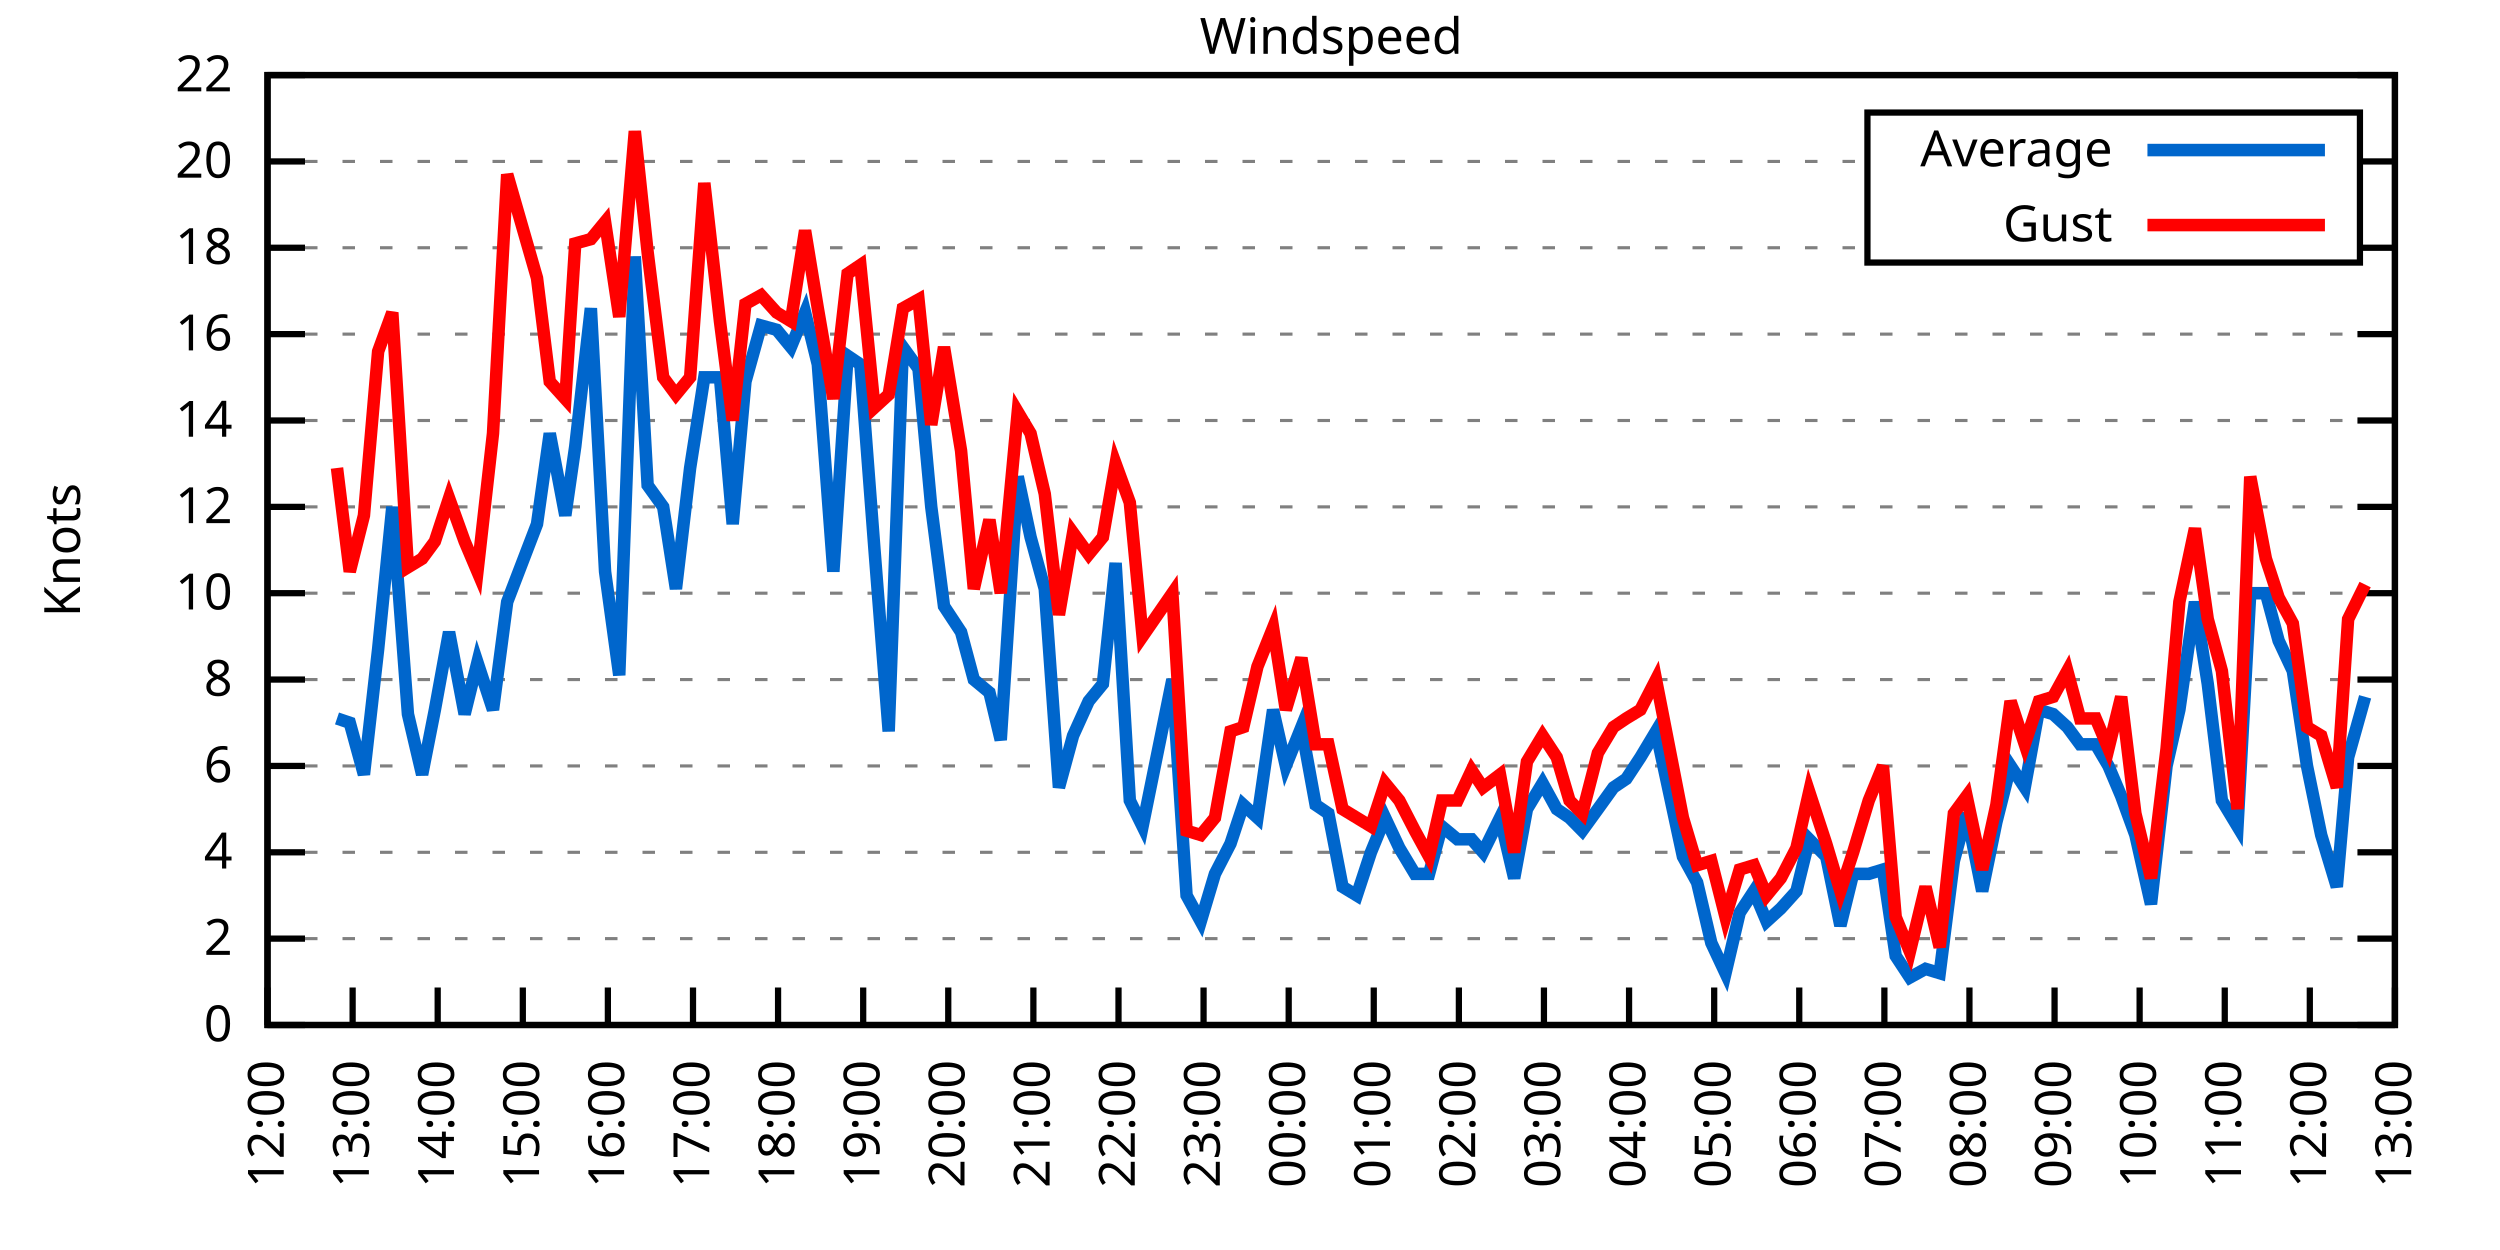
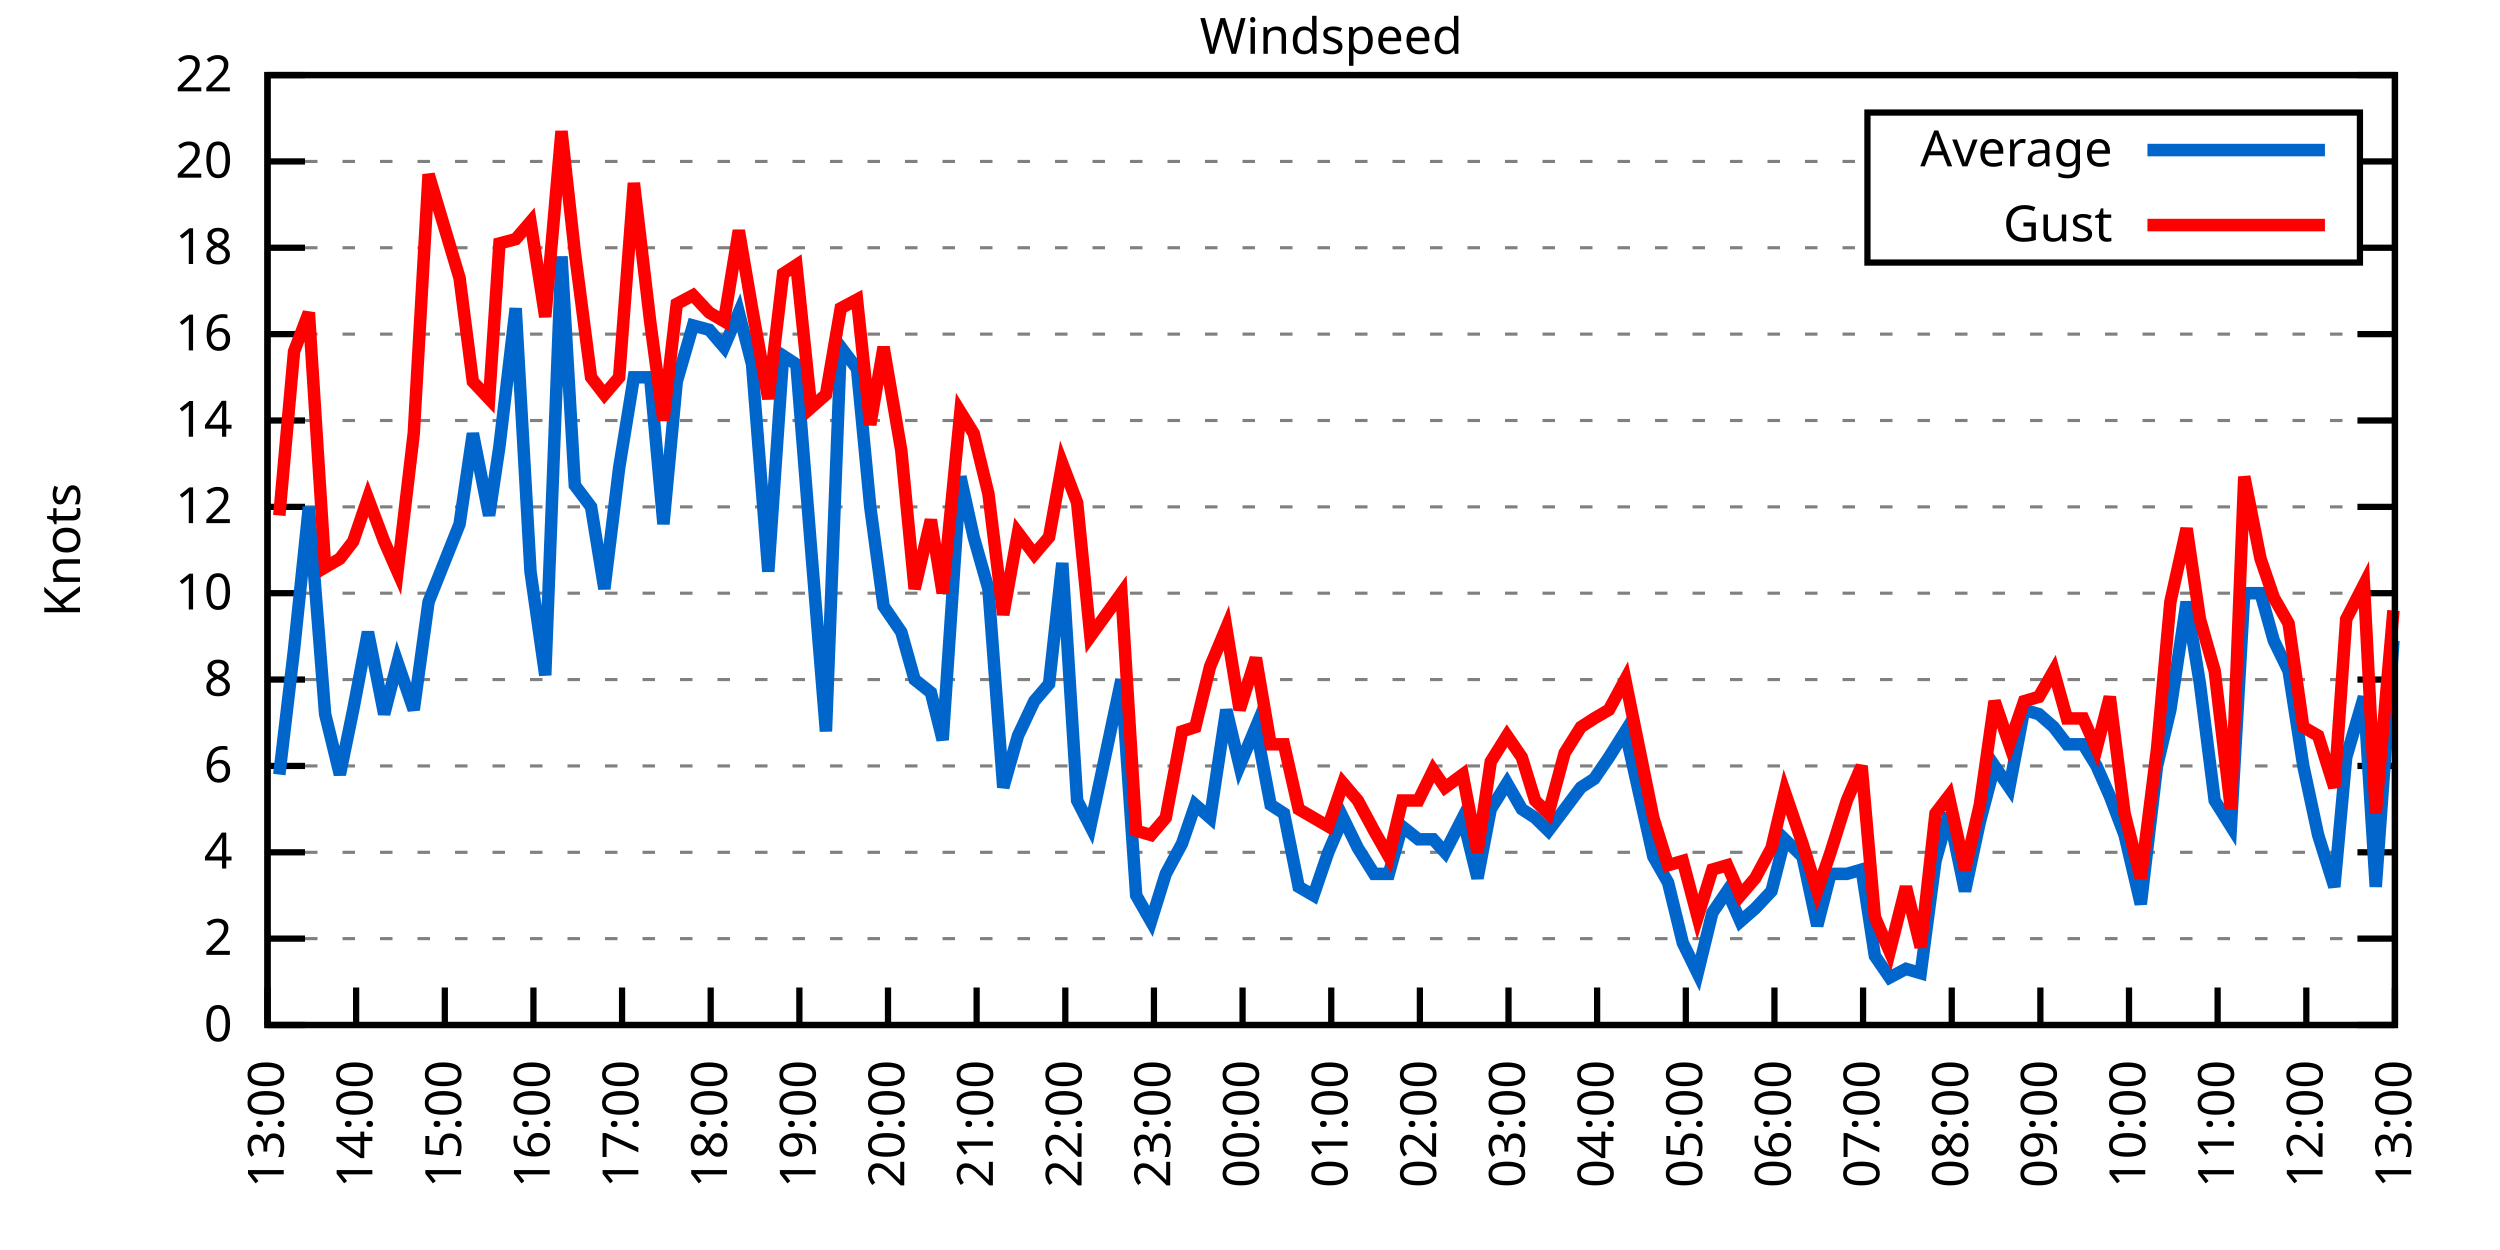
<svg xmlns="http://www.w3.org/2000/svg" xmlns:xlink="http://www.w3.org/1999/xlink" width="400" height="200" viewBox="0 0 400 200">
  <g id="gnuplot_canvas">
    <rect x="0" y="0" width="400" height="200" fill="none" />
    <defs>
      <circle id="gpDot" r="0.5" stroke-width="0.5" stroke="currentColor" />
      <path id="gpPt0" stroke-width="0.333" stroke="currentColor" d="M-1,0 h2 M0,-1 v2" />
      <path id="gpPt1" stroke-width="0.333" stroke="currentColor" d="M-1,-1 L1,1 M1,-1 L-1,1" />
      <path id="gpPt2" stroke-width="0.333" stroke="currentColor" d="M-1,0 L1,0 M0,-1 L0,1 M-1,-1 L1,1 M-1,1 L1,-1" />
      <rect id="gpPt3" stroke-width="0.333" stroke="currentColor" x="-1" y="-1" width="2" height="2" />
      <rect id="gpPt4" stroke-width="0.333" stroke="currentColor" fill="currentColor" x="-1" y="-1" width="2" height="2" />
      <circle id="gpPt5" stroke-width="0.333" stroke="currentColor" cx="0" cy="0" r="1" />
      <use xlink:href="#gpPt5" id="gpPt6" fill="currentColor" stroke="none" />
      <path id="gpPt7" stroke-width="0.333" stroke="currentColor" d="M0,-1.33 L-1.33,0.67 L1.33,0.67 z" />
      <use xlink:href="#gpPt7" id="gpPt8" fill="currentColor" stroke="none" />
      <use xlink:href="#gpPt7" id="gpPt9" stroke="currentColor" transform="rotate(180)" />
      <use xlink:href="#gpPt9" id="gpPt10" fill="currentColor" stroke="none" />
      <use xlink:href="#gpPt3" id="gpPt11" stroke="currentColor" transform="rotate(45)" />
      <use xlink:href="#gpPt11" id="gpPt12" fill="currentColor" stroke="none" />
      <path id="gpPt13" stroke-width="0.333" stroke="currentColor" d="M0,1.330 L1.265,0.411 L0.782,-1.067 L-0.782,-1.076 L-1.265,0.411 z" />
      <use xlink:href="#gpPt13" id="gpPt14" fill="currentColor" stroke="none" />
      <filter id="textbox" filterUnits="objectBoundingBox" x="0" y="0" height="1" width="1">
        <feFlood flood-color="white" flood-opacity="1" result="bgnd" />
        <feComposite in="SourceGraphic" in2="bgnd" operator="atop" />
      </filter>
      <filter id="greybox" filterUnits="objectBoundingBox" x="0" y="0" height="1" width="1">
        <feFlood flood-color="lightgrey" flood-opacity="1" result="grey" />
        <feComposite in="SourceGraphic" in2="grey" operator="atop" />
      </filter>
    </defs>
    <g fill="none" color="white" stroke="currentColor" stroke-width="1.00" stroke-linecap="butt" stroke-linejoin="miter">
</g>
    <g fill="none" color="black" stroke="currentColor" stroke-width="1.00" stroke-linecap="butt" stroke-linejoin="miter">
      <g stroke="none" shape-rendering="crispEdges">
        <polygon fill="rgb(255, 255, 255)" points="42.80,164.00 383.18,164.00 383.18,12.02 42.80,12.02 " />
      </g>
    </g>
    <g fill="none" color="black" stroke="currentColor" stroke-width="1.00" stroke-linecap="butt" stroke-linejoin="miter">
</g>
    <g fill="none" color="black" stroke="black" stroke-width="0.50" stroke-linecap="butt" stroke-linejoin="miter">
</g>
    <g fill="none" color="gray" stroke="currentColor" stroke-width="0.50" stroke-linecap="butt" stroke-linejoin="miter">
      <path stroke="gray" stroke-dasharray="2,4" class="gridline" d="M42.80,164.00 L383.19,164.00  " />
    </g>
    <g fill="none" color="gray" stroke="gray" stroke-width="1.00" stroke-linecap="butt" stroke-linejoin="miter">
</g>
    <g fill="none" color="black" stroke="currentColor" stroke-width="1.00" stroke-linecap="butt" stroke-linejoin="miter">
      <path stroke="black" d="M42.80,164.00 L48.80,164.00 M383.19,164.00 L377.19,164.00  " />
      <g transform="translate(37.20,166.60)" stroke="none" fill="black" font-family="Sans" font-size="8.00" text-anchor="end">
        <text>
          <tspan font-family="Sans"> 0</tspan>
        </text>
      </g>
    </g>
    <g fill="none" color="black" stroke="currentColor" stroke-width="1.00" stroke-linecap="butt" stroke-linejoin="miter">
</g>
    <g fill="none" color="black" stroke="black" stroke-width="0.50" stroke-linecap="butt" stroke-linejoin="miter">
</g>
    <g fill="none" color="gray" stroke="currentColor" stroke-width="0.50" stroke-linecap="butt" stroke-linejoin="miter">
      <path stroke="gray" stroke-dasharray="2,4" class="gridline" d="M42.80,150.18 L383.19,150.18  " />
    </g>
    <g fill="none" color="gray" stroke="gray" stroke-width="1.00" stroke-linecap="butt" stroke-linejoin="miter">
</g>
    <g fill="none" color="black" stroke="currentColor" stroke-width="1.00" stroke-linecap="butt" stroke-linejoin="miter">
      <path stroke="black" d="M42.80,150.18 L48.80,150.18 M383.19,150.18 L377.19,150.18  " />
      <g transform="translate(37.20,152.78)" stroke="none" fill="black" font-family="Sans" font-size="8.00" text-anchor="end">
        <text>
          <tspan font-family="Sans"> 2</tspan>
        </text>
      </g>
    </g>
    <g fill="none" color="black" stroke="currentColor" stroke-width="1.00" stroke-linecap="butt" stroke-linejoin="miter">
</g>
    <g fill="none" color="black" stroke="black" stroke-width="0.50" stroke-linecap="butt" stroke-linejoin="miter">
</g>
    <g fill="none" color="gray" stroke="currentColor" stroke-width="0.50" stroke-linecap="butt" stroke-linejoin="miter">
      <path stroke="gray" stroke-dasharray="2,4" class="gridline" d="M42.80,136.37 L383.19,136.37  " />
    </g>
    <g fill="none" color="gray" stroke="gray" stroke-width="1.00" stroke-linecap="butt" stroke-linejoin="miter">
</g>
    <g fill="none" color="black" stroke="currentColor" stroke-width="1.00" stroke-linecap="butt" stroke-linejoin="miter">
      <path stroke="black" d="M42.80,136.37 L48.80,136.37 M383.19,136.37 L377.19,136.37  " />
      <g transform="translate(37.20,138.97)" stroke="none" fill="black" font-family="Sans" font-size="8.00" text-anchor="end">
        <text>
          <tspan font-family="Sans"> 4</tspan>
        </text>
      </g>
    </g>
    <g fill="none" color="black" stroke="currentColor" stroke-width="1.00" stroke-linecap="butt" stroke-linejoin="miter">
</g>
    <g fill="none" color="black" stroke="black" stroke-width="0.50" stroke-linecap="butt" stroke-linejoin="miter">
</g>
    <g fill="none" color="gray" stroke="currentColor" stroke-width="0.50" stroke-linecap="butt" stroke-linejoin="miter">
      <path stroke="gray" stroke-dasharray="2,4" class="gridline" d="M42.80,122.55 L383.19,122.55  " />
    </g>
    <g fill="none" color="gray" stroke="gray" stroke-width="1.00" stroke-linecap="butt" stroke-linejoin="miter">
</g>
    <g fill="none" color="black" stroke="currentColor" stroke-width="1.00" stroke-linecap="butt" stroke-linejoin="miter">
      <path stroke="black" d="M42.80,122.55 L48.80,122.55 M383.19,122.55 L377.19,122.55  " />
      <g transform="translate(37.20,125.15)" stroke="none" fill="black" font-family="Sans" font-size="8.00" text-anchor="end">
        <text>
          <tspan font-family="Sans"> 6</tspan>
        </text>
      </g>
    </g>
    <g fill="none" color="black" stroke="currentColor" stroke-width="1.00" stroke-linecap="butt" stroke-linejoin="miter">
</g>
    <g fill="none" color="black" stroke="black" stroke-width="0.50" stroke-linecap="butt" stroke-linejoin="miter">
</g>
    <g fill="none" color="gray" stroke="currentColor" stroke-width="0.50" stroke-linecap="butt" stroke-linejoin="miter">
      <path stroke="gray" stroke-dasharray="2,4" class="gridline" d="M42.80,108.73 L383.19,108.73  " />
    </g>
    <g fill="none" color="gray" stroke="gray" stroke-width="1.00" stroke-linecap="butt" stroke-linejoin="miter">
</g>
    <g fill="none" color="black" stroke="currentColor" stroke-width="1.00" stroke-linecap="butt" stroke-linejoin="miter">
      <path stroke="black" d="M42.80,108.73 L48.80,108.73 M383.19,108.73 L377.19,108.73  " />
      <g transform="translate(37.20,111.33)" stroke="none" fill="black" font-family="Sans" font-size="8.00" text-anchor="end">
        <text>
          <tspan font-family="Sans"> 8</tspan>
        </text>
      </g>
    </g>
    <g fill="none" color="black" stroke="currentColor" stroke-width="1.00" stroke-linecap="butt" stroke-linejoin="miter">
</g>
    <g fill="none" color="black" stroke="black" stroke-width="0.50" stroke-linecap="butt" stroke-linejoin="miter">
</g>
    <g fill="none" color="gray" stroke="currentColor" stroke-width="0.50" stroke-linecap="butt" stroke-linejoin="miter">
      <path stroke="gray" stroke-dasharray="2,4" class="gridline" d="M42.80,94.91 L383.19,94.91  " />
    </g>
    <g fill="none" color="gray" stroke="gray" stroke-width="1.00" stroke-linecap="butt" stroke-linejoin="miter">
</g>
    <g fill="none" color="black" stroke="currentColor" stroke-width="1.00" stroke-linecap="butt" stroke-linejoin="miter">
      <path stroke="black" d="M42.80,94.91 L48.80,94.91 M383.19,94.91 L377.19,94.91  " />
      <g transform="translate(37.20,97.51)" stroke="none" fill="black" font-family="Sans" font-size="8.00" text-anchor="end">
        <text>
          <tspan font-family="Sans"> 10</tspan>
        </text>
      </g>
    </g>
    <g fill="none" color="black" stroke="currentColor" stroke-width="1.00" stroke-linecap="butt" stroke-linejoin="miter">
</g>
    <g fill="none" color="black" stroke="black" stroke-width="0.50" stroke-linecap="butt" stroke-linejoin="miter">
</g>
    <g fill="none" color="gray" stroke="currentColor" stroke-width="0.50" stroke-linecap="butt" stroke-linejoin="miter">
      <path stroke="gray" stroke-dasharray="2,4" class="gridline" d="M42.80,81.10 L383.19,81.10  " />
    </g>
    <g fill="none" color="gray" stroke="gray" stroke-width="1.00" stroke-linecap="butt" stroke-linejoin="miter">
</g>
    <g fill="none" color="black" stroke="currentColor" stroke-width="1.00" stroke-linecap="butt" stroke-linejoin="miter">
      <path stroke="black" d="M42.80,81.10 L48.80,81.10 M383.19,81.10 L377.19,81.10  " />
      <g transform="translate(37.20,83.70)" stroke="none" fill="black" font-family="Sans" font-size="8.00" text-anchor="end">
        <text>
          <tspan font-family="Sans"> 12</tspan>
        </text>
      </g>
    </g>
    <g fill="none" color="black" stroke="currentColor" stroke-width="1.00" stroke-linecap="butt" stroke-linejoin="miter">
</g>
    <g fill="none" color="black" stroke="black" stroke-width="0.50" stroke-linecap="butt" stroke-linejoin="miter">
</g>
    <g fill="none" color="gray" stroke="currentColor" stroke-width="0.50" stroke-linecap="butt" stroke-linejoin="miter">
      <path stroke="gray" stroke-dasharray="2,4" class="gridline" d="M42.80,67.28 L383.19,67.28  " />
    </g>
    <g fill="none" color="gray" stroke="gray" stroke-width="1.00" stroke-linecap="butt" stroke-linejoin="miter">
</g>
    <g fill="none" color="black" stroke="currentColor" stroke-width="1.00" stroke-linecap="butt" stroke-linejoin="miter">
      <path stroke="black" d="M42.80,67.28 L48.80,67.28 M383.19,67.28 L377.19,67.28  " />
      <g transform="translate(37.20,69.88)" stroke="none" fill="black" font-family="Sans" font-size="8.00" text-anchor="end">
        <text>
          <tspan font-family="Sans"> 14</tspan>
        </text>
      </g>
    </g>
    <g fill="none" color="black" stroke="currentColor" stroke-width="1.00" stroke-linecap="butt" stroke-linejoin="miter">
</g>
    <g fill="none" color="black" stroke="black" stroke-width="0.50" stroke-linecap="butt" stroke-linejoin="miter">
</g>
    <g fill="none" color="gray" stroke="currentColor" stroke-width="0.50" stroke-linecap="butt" stroke-linejoin="miter">
      <path stroke="gray" stroke-dasharray="2,4" class="gridline" d="M42.80,53.46 L383.19,53.46  " />
    </g>
    <g fill="none" color="gray" stroke="gray" stroke-width="1.00" stroke-linecap="butt" stroke-linejoin="miter">
</g>
    <g fill="none" color="black" stroke="currentColor" stroke-width="1.00" stroke-linecap="butt" stroke-linejoin="miter">
      <path stroke="black" d="M42.80,53.46 L48.80,53.46 M383.19,53.46 L377.19,53.46  " />
      <g transform="translate(37.20,56.06)" stroke="none" fill="black" font-family="Sans" font-size="8.00" text-anchor="end">
        <text>
          <tspan font-family="Sans"> 16</tspan>
        </text>
      </g>
    </g>
    <g fill="none" color="black" stroke="currentColor" stroke-width="1.00" stroke-linecap="butt" stroke-linejoin="miter">
</g>
    <g fill="none" color="black" stroke="black" stroke-width="0.50" stroke-linecap="butt" stroke-linejoin="miter">
</g>
    <g fill="none" color="gray" stroke="currentColor" stroke-width="0.50" stroke-linecap="butt" stroke-linejoin="miter">
      <path stroke="gray" stroke-dasharray="2,4" class="gridline" d="M42.80,39.64 L298.79,39.64 M377.59,39.64 L383.19,39.64  " />
    </g>
    <g fill="none" color="gray" stroke="gray" stroke-width="1.00" stroke-linecap="butt" stroke-linejoin="miter">
</g>
    <g fill="none" color="black" stroke="currentColor" stroke-width="1.00" stroke-linecap="butt" stroke-linejoin="miter">
      <path stroke="black" d="M42.80,39.64 L48.80,39.64 M383.19,39.64 L377.19,39.64  " />
      <g transform="translate(37.20,42.24)" stroke="none" fill="black" font-family="Sans" font-size="8.00" text-anchor="end">
        <text>
          <tspan font-family="Sans"> 18</tspan>
        </text>
      </g>
    </g>
    <g fill="none" color="black" stroke="currentColor" stroke-width="1.00" stroke-linecap="butt" stroke-linejoin="miter">
</g>
    <g fill="none" color="black" stroke="black" stroke-width="0.50" stroke-linecap="butt" stroke-linejoin="miter">
</g>
    <g fill="none" color="gray" stroke="currentColor" stroke-width="0.50" stroke-linecap="butt" stroke-linejoin="miter">
      <path stroke="gray" stroke-dasharray="2,4" class="gridline" d="M42.80,25.83 L298.79,25.83 M377.59,25.83 L383.19,25.83  " />
    </g>
    <g fill="none" color="gray" stroke="gray" stroke-width="1.00" stroke-linecap="butt" stroke-linejoin="miter">
</g>
    <g fill="none" color="black" stroke="currentColor" stroke-width="1.00" stroke-linecap="butt" stroke-linejoin="miter">
      <path stroke="black" d="M42.80,25.83 L48.80,25.83 M383.19,25.83 L377.19,25.83  " />
      <g transform="translate(37.20,28.43)" stroke="none" fill="black" font-family="Sans" font-size="8.00" text-anchor="end">
        <text>
          <tspan font-family="Sans"> 20</tspan>
        </text>
      </g>
    </g>
    <g fill="none" color="black" stroke="currentColor" stroke-width="1.00" stroke-linecap="butt" stroke-linejoin="miter">
</g>
    <g fill="none" color="black" stroke="black" stroke-width="0.50" stroke-linecap="butt" stroke-linejoin="miter">
</g>
    <g fill="none" color="gray" stroke="currentColor" stroke-width="0.50" stroke-linecap="butt" stroke-linejoin="miter">
      <path stroke="gray" stroke-dasharray="2,4" class="gridline" d="M42.80,12.01 L383.19,12.01  " />
    </g>
    <g fill="none" color="gray" stroke="gray" stroke-width="1.00" stroke-linecap="butt" stroke-linejoin="miter">
</g>
    <g fill="none" color="black" stroke="currentColor" stroke-width="1.00" stroke-linecap="butt" stroke-linejoin="miter">
      <path stroke="black" d="M42.80,12.01 L48.80,12.01 M383.19,12.01 L377.19,12.01  " />
      <g transform="translate(37.20,14.61)" stroke="none" fill="black" font-family="Sans" font-size="8.00" text-anchor="end">
        <text>
          <tspan font-family="Sans"> 22</tspan>
        </text>
      </g>
    </g>
    <g fill="none" color="black" stroke="currentColor" stroke-width="1.00" stroke-linecap="butt" stroke-linejoin="miter">
      <path stroke="black" d="M42.80,164.00 L42.80,158.00  " />
      <g transform="translate(45.40,169.60) rotate(270.00)" stroke="none" fill="black" font-family="Sans" font-size="8.00" text-anchor="end">
        <text>
-           <tspan font-family="Sans">12:00</tspan>
-         </text>
-       </g>
-     </g>
-     <g fill="none" color="black" stroke="currentColor" stroke-width="1.00" stroke-linecap="butt" stroke-linejoin="miter">
-       <path stroke="black" d="M56.42,164.00 L56.42,158.00  " />
-       <g transform="translate(59.02,169.60) rotate(270.00)" stroke="none" fill="black" font-family="Sans" font-size="8.00" text-anchor="end">
-         <text>
          <tspan font-family="Sans">13:00</tspan>
        </text>
      </g>
    </g>
    <g fill="none" color="black" stroke="currentColor" stroke-width="1.00" stroke-linecap="butt" stroke-linejoin="miter">
-       <path stroke="black" d="M70.03,164.00 L70.03,158.00  " />
-       <g transform="translate(72.63,169.60) rotate(270.00)" stroke="none" fill="black" font-family="Sans" font-size="8.00" text-anchor="end">
+       <path stroke="black" d="M56.98,164.00 L56.98,158.00  " />
+       <g transform="translate(59.58,169.60) rotate(270.00)" stroke="none" fill="black" font-family="Sans" font-size="8.00" text-anchor="end">
        <text>
          <tspan font-family="Sans">14:00</tspan>
        </text>
      </g>
    </g>
    <g fill="none" color="black" stroke="currentColor" stroke-width="1.00" stroke-linecap="butt" stroke-linejoin="miter">
-       <path stroke="black" d="M83.65,164.00 L83.65,158.00  " />
-       <g transform="translate(86.25,169.60) rotate(270.00)" stroke="none" fill="black" font-family="Sans" font-size="8.00" text-anchor="end">
+       <path stroke="black" d="M71.17,164.00 L71.17,158.00  " />
+       <g transform="translate(73.77,169.60) rotate(270.00)" stroke="none" fill="black" font-family="Sans" font-size="8.00" text-anchor="end">
        <text>
          <tspan font-family="Sans">15:00</tspan>
        </text>
      </g>
    </g>
    <g fill="none" color="black" stroke="currentColor" stroke-width="1.00" stroke-linecap="butt" stroke-linejoin="miter">
-       <path stroke="black" d="M97.26,164.00 L97.26,158.00  " />
-       <g transform="translate(99.86,169.60) rotate(270.00)" stroke="none" fill="black" font-family="Sans" font-size="8.00" text-anchor="end">
+       <path stroke="black" d="M85.35,164.00 L85.35,158.00  " />
+       <g transform="translate(87.95,169.60) rotate(270.00)" stroke="none" fill="black" font-family="Sans" font-size="8.00" text-anchor="end">
        <text>
          <tspan font-family="Sans">16:00</tspan>
        </text>
      </g>
    </g>
    <g fill="none" color="black" stroke="currentColor" stroke-width="1.00" stroke-linecap="butt" stroke-linejoin="miter">
-       <path stroke="black" d="M110.88,164.00 L110.88,158.00  " />
-       <g transform="translate(113.48,169.60) rotate(270.00)" stroke="none" fill="black" font-family="Sans" font-size="8.00" text-anchor="end">
+       <path stroke="black" d="M99.53,164.00 L99.53,158.00  " />
+       <g transform="translate(102.13,169.60) rotate(270.00)" stroke="none" fill="black" font-family="Sans" font-size="8.00" text-anchor="end">
        <text>
          <tspan font-family="Sans">17:00</tspan>
        </text>
      </g>
    </g>
    <g fill="none" color="black" stroke="currentColor" stroke-width="1.00" stroke-linecap="butt" stroke-linejoin="miter">
-       <path stroke="black" d="M124.49,164.00 L124.49,158.00  " />
-       <g transform="translate(127.09,169.60) rotate(270.00)" stroke="none" fill="black" font-family="Sans" font-size="8.00" text-anchor="end">
+       <path stroke="black" d="M113.71,164.00 L113.71,158.00  " />
+       <g transform="translate(116.31,169.60) rotate(270.00)" stroke="none" fill="black" font-family="Sans" font-size="8.00" text-anchor="end">
        <text>
          <tspan font-family="Sans">18:00</tspan>
        </text>
      </g>
    </g>
    <g fill="none" color="black" stroke="currentColor" stroke-width="1.00" stroke-linecap="butt" stroke-linejoin="miter">
-       <path stroke="black" d="M138.11,164.00 L138.11,158.00  " />
-       <g transform="translate(140.71,169.60) rotate(270.00)" stroke="none" fill="black" font-family="Sans" font-size="8.00" text-anchor="end">
+       <path stroke="black" d="M127.90,164.00 L127.90,158.00  " />
+       <g transform="translate(130.50,169.60) rotate(270.00)" stroke="none" fill="black" font-family="Sans" font-size="8.00" text-anchor="end">
        <text>
          <tspan font-family="Sans">19:00</tspan>
        </text>
      </g>
    </g>
    <g fill="none" color="black" stroke="currentColor" stroke-width="1.00" stroke-linecap="butt" stroke-linejoin="miter">
-       <path stroke="black" d="M151.72,164.00 L151.72,158.00  " />
-       <g transform="translate(154.32,169.60) rotate(270.00)" stroke="none" fill="black" font-family="Sans" font-size="8.00" text-anchor="end">
+       <path stroke="black" d="M142.08,164.00 L142.08,158.00  " />
+       <g transform="translate(144.68,169.60) rotate(270.00)" stroke="none" fill="black" font-family="Sans" font-size="8.00" text-anchor="end">
        <text>
          <tspan font-family="Sans">20:00</tspan>
        </text>
      </g>
    </g>
    <g fill="none" color="black" stroke="currentColor" stroke-width="1.00" stroke-linecap="butt" stroke-linejoin="miter">
-       <path stroke="black" d="M165.34,164.00 L165.34,158.00  " />
-       <g transform="translate(167.94,169.60) rotate(270.00)" stroke="none" fill="black" font-family="Sans" font-size="8.00" text-anchor="end">
+       <path stroke="black" d="M156.26,164.00 L156.26,158.00  " />
+       <g transform="translate(158.86,169.60) rotate(270.00)" stroke="none" fill="black" font-family="Sans" font-size="8.00" text-anchor="end">
        <text>
          <tspan font-family="Sans">21:00</tspan>
        </text>
      </g>
    </g>
    <g fill="none" color="black" stroke="currentColor" stroke-width="1.00" stroke-linecap="butt" stroke-linejoin="miter">
-       <path stroke="black" d="M178.96,164.00 L178.96,158.00  " />
-       <g transform="translate(181.56,169.60) rotate(270.00)" stroke="none" fill="black" font-family="Sans" font-size="8.00" text-anchor="end">
+       <path stroke="black" d="M170.45,164.00 L170.45,158.00  " />
+       <g transform="translate(173.05,169.60) rotate(270.00)" stroke="none" fill="black" font-family="Sans" font-size="8.00" text-anchor="end">
        <text>
          <tspan font-family="Sans">22:00</tspan>
        </text>
      </g>
    </g>
    <g fill="none" color="black" stroke="currentColor" stroke-width="1.00" stroke-linecap="butt" stroke-linejoin="miter">
-       <path stroke="black" d="M192.57,164.00 L192.57,158.00  " />
-       <g transform="translate(195.17,169.60) rotate(270.00)" stroke="none" fill="black" font-family="Sans" font-size="8.00" text-anchor="end">
+       <path stroke="black" d="M184.63,164.00 L184.63,158.00  " />
+       <g transform="translate(187.23,169.60) rotate(270.00)" stroke="none" fill="black" font-family="Sans" font-size="8.00" text-anchor="end">
        <text>
          <tspan font-family="Sans">23:00</tspan>
        </text>
      </g>
    </g>
    <g fill="none" color="black" stroke="currentColor" stroke-width="1.00" stroke-linecap="butt" stroke-linejoin="miter">
-       <path stroke="black" d="M206.19,164.00 L206.19,158.00  " />
-       <g transform="translate(208.79,169.60) rotate(270.00)" stroke="none" fill="black" font-family="Sans" font-size="8.00" text-anchor="end">
+       <path stroke="black" d="M198.81,164.00 L198.81,158.00  " />
+       <g transform="translate(201.41,169.60) rotate(270.00)" stroke="none" fill="black" font-family="Sans" font-size="8.00" text-anchor="end">
        <text>
          <tspan font-family="Sans">00:00</tspan>
        </text>
      </g>
    </g>
    <g fill="none" color="black" stroke="currentColor" stroke-width="1.00" stroke-linecap="butt" stroke-linejoin="miter">
-       <path stroke="black" d="M219.80,164.00 L219.80,158.00  " />
-       <g transform="translate(222.40,169.60) rotate(270.00)" stroke="none" fill="black" font-family="Sans" font-size="8.00" text-anchor="end">
+       <path stroke="black" d="M213.00,164.00 L213.00,158.00  " />
+       <g transform="translate(215.60,169.60) rotate(270.00)" stroke="none" fill="black" font-family="Sans" font-size="8.00" text-anchor="end">
        <text>
          <tspan font-family="Sans">01:00</tspan>
        </text>
      </g>
    </g>
    <g fill="none" color="black" stroke="currentColor" stroke-width="1.00" stroke-linecap="butt" stroke-linejoin="miter">
-       <path stroke="black" d="M233.42,164.00 L233.42,158.00  " />
-       <g transform="translate(236.02,169.60) rotate(270.00)" stroke="none" fill="black" font-family="Sans" font-size="8.00" text-anchor="end">
+       <path stroke="black" d="M227.18,164.00 L227.18,158.00  " />
+       <g transform="translate(229.78,169.60) rotate(270.00)" stroke="none" fill="black" font-family="Sans" font-size="8.00" text-anchor="end">
        <text>
          <tspan font-family="Sans">02:00</tspan>
        </text>
      </g>
    </g>
    <g fill="none" color="black" stroke="currentColor" stroke-width="1.00" stroke-linecap="butt" stroke-linejoin="miter">
-       <path stroke="black" d="M247.03,164.00 L247.03,158.00  " />
-       <g transform="translate(249.63,169.60) rotate(270.00)" stroke="none" fill="black" font-family="Sans" font-size="8.00" text-anchor="end">
+       <path stroke="black" d="M241.36,164.00 L241.36,158.00  " />
+       <g transform="translate(243.96,169.60) rotate(270.00)" stroke="none" fill="black" font-family="Sans" font-size="8.00" text-anchor="end">
        <text>
          <tspan font-family="Sans">03:00</tspan>
        </text>
      </g>
    </g>
    <g fill="none" color="black" stroke="currentColor" stroke-width="1.00" stroke-linecap="butt" stroke-linejoin="miter">
-       <path stroke="black" d="M260.65,164.00 L260.65,158.00  " />
-       <g transform="translate(263.25,169.60) rotate(270.00)" stroke="none" fill="black" font-family="Sans" font-size="8.00" text-anchor="end">
+       <path stroke="black" d="M255.54,164.00 L255.54,158.00  " />
+       <g transform="translate(258.14,169.60) rotate(270.00)" stroke="none" fill="black" font-family="Sans" font-size="8.00" text-anchor="end">
        <text>
          <tspan font-family="Sans">04:00</tspan>
        </text>
      </g>
    </g>
    <g fill="none" color="black" stroke="currentColor" stroke-width="1.00" stroke-linecap="butt" stroke-linejoin="miter">
-       <path stroke="black" d="M274.27,164.00 L274.27,158.00  " />
-       <g transform="translate(276.87,169.60) rotate(270.00)" stroke="none" fill="black" font-family="Sans" font-size="8.00" text-anchor="end">
+       <path stroke="black" d="M269.73,164.00 L269.73,158.00  " />
+       <g transform="translate(272.33,169.60) rotate(270.00)" stroke="none" fill="black" font-family="Sans" font-size="8.00" text-anchor="end">
        <text>
          <tspan font-family="Sans">05:00</tspan>
        </text>
      </g>
    </g>
    <g fill="none" color="black" stroke="currentColor" stroke-width="1.00" stroke-linecap="butt" stroke-linejoin="miter">
-       <path stroke="black" d="M287.88,164.00 L287.88,158.00  " />
-       <g transform="translate(290.48,169.60) rotate(270.00)" stroke="none" fill="black" font-family="Sans" font-size="8.00" text-anchor="end">
+       <path stroke="black" d="M283.91,164.00 L283.91,158.00  " />
+       <g transform="translate(286.51,169.60) rotate(270.00)" stroke="none" fill="black" font-family="Sans" font-size="8.00" text-anchor="end">
        <text>
          <tspan font-family="Sans">06:00</tspan>
        </text>
      </g>
    </g>
    <g fill="none" color="black" stroke="currentColor" stroke-width="1.00" stroke-linecap="butt" stroke-linejoin="miter">
-       <path stroke="black" d="M301.50,164.00 L301.50,158.00  " />
-       <g transform="translate(304.10,169.60) rotate(270.00)" stroke="none" fill="black" font-family="Sans" font-size="8.00" text-anchor="end">
+       <path stroke="black" d="M298.09,164.00 L298.09,158.00  " />
+       <g transform="translate(300.69,169.60) rotate(270.00)" stroke="none" fill="black" font-family="Sans" font-size="8.00" text-anchor="end">
        <text>
          <tspan font-family="Sans">07:00</tspan>
        </text>
      </g>
    </g>
    <g fill="none" color="black" stroke="currentColor" stroke-width="1.00" stroke-linecap="butt" stroke-linejoin="miter">
-       <path stroke="black" d="M315.11,164.00 L315.11,158.00  " />
-       <g transform="translate(317.71,169.60) rotate(270.00)" stroke="none" fill="black" font-family="Sans" font-size="8.00" text-anchor="end">
+       <path stroke="black" d="M312.28,164.00 L312.28,158.00  " />
+       <g transform="translate(314.88,169.60) rotate(270.00)" stroke="none" fill="black" font-family="Sans" font-size="8.00" text-anchor="end">
        <text>
          <tspan font-family="Sans">08:00</tspan>
        </text>
      </g>
    </g>
    <g fill="none" color="black" stroke="currentColor" stroke-width="1.00" stroke-linecap="butt" stroke-linejoin="miter">
-       <path stroke="black" d="M328.73,164.00 L328.73,158.00  " />
-       <g transform="translate(331.33,169.60) rotate(270.00)" stroke="none" fill="black" font-family="Sans" font-size="8.00" text-anchor="end">
+       <path stroke="black" d="M326.46,164.00 L326.46,158.00  " />
+       <g transform="translate(329.06,169.60) rotate(270.00)" stroke="none" fill="black" font-family="Sans" font-size="8.00" text-anchor="end">
        <text>
          <tspan font-family="Sans">09:00</tspan>
        </text>
      </g>
    </g>
    <g fill="none" color="black" stroke="currentColor" stroke-width="1.00" stroke-linecap="butt" stroke-linejoin="miter">
-       <path stroke="black" d="M342.34,164.00 L342.34,158.00  " />
-       <g transform="translate(344.94,169.60) rotate(270.00)" stroke="none" fill="black" font-family="Sans" font-size="8.00" text-anchor="end">
+       <path stroke="black" d="M340.64,164.00 L340.64,158.00  " />
+       <g transform="translate(343.24,169.60) rotate(270.00)" stroke="none" fill="black" font-family="Sans" font-size="8.00" text-anchor="end">
        <text>
          <tspan font-family="Sans">10:00</tspan>
        </text>
      </g>
    </g>
    <g fill="none" color="black" stroke="currentColor" stroke-width="1.00" stroke-linecap="butt" stroke-linejoin="miter">
-       <path stroke="black" d="M355.96,164.00 L355.96,158.00  " />
-       <g transform="translate(358.56,169.60) rotate(270.00)" stroke="none" fill="black" font-family="Sans" font-size="8.00" text-anchor="end">
+       <path stroke="black" d="M354.82,164.00 L354.82,158.00  " />
+       <g transform="translate(357.42,169.60) rotate(270.00)" stroke="none" fill="black" font-family="Sans" font-size="8.00" text-anchor="end">
        <text>
          <tspan font-family="Sans">11:00</tspan>
        </text>
      </g>
    </g>
    <g fill="none" color="black" stroke="currentColor" stroke-width="1.00" stroke-linecap="butt" stroke-linejoin="miter">
-       <path stroke="black" d="M369.57,164.00 L369.57,158.00  " />
-       <g transform="translate(372.17,169.60) rotate(270.00)" stroke="none" fill="black" font-family="Sans" font-size="8.00" text-anchor="end">
+       <path stroke="black" d="M369.01,164.00 L369.01,158.00  " />
+       <g transform="translate(371.61,169.60) rotate(270.00)" stroke="none" fill="black" font-family="Sans" font-size="8.00" text-anchor="end">
        <text>
          <tspan font-family="Sans">12:00</tspan>
        </text>
      </g>
    </g>
    <g fill="none" color="black" stroke="currentColor" stroke-width="1.00" stroke-linecap="butt" stroke-linejoin="miter">
      <path stroke="black" d="M383.19,164.00 L383.19,158.00  " />
      <g transform="translate(385.79,169.60) rotate(270.00)" stroke="none" fill="black" font-family="Sans" font-size="8.00" text-anchor="end">
        <text>
          <tspan font-family="Sans">13:00</tspan>
        </text>
      </g>
    </g>
    <g fill="none" color="black" stroke="currentColor" stroke-width="1.00" stroke-linecap="butt" stroke-linejoin="miter">
</g>
    <g fill="none" color="black" stroke="currentColor" stroke-width="1.00" stroke-linecap="butt" stroke-linejoin="miter">
      <path stroke="black" d="M42.80,12.01 L42.80,164.00 L383.19,164.00 L383.19,12.01 L42.80,12.01 Z  " />
    </g>
    <g fill="none" color="black" stroke="currentColor" stroke-width="1.00" stroke-linecap="butt" stroke-linejoin="miter">
</g>
    <g fill="none" color="black" stroke="currentColor" stroke-width="1.00" stroke-linecap="butt" stroke-linejoin="miter">
      <path stroke="black" d="M298.79,42.01 L298.79,18.01 L377.59,18.01 L377.59,42.01 L298.79,42.01 Z  " />
    </g>
    <g id="Windspeed_plot_1">
      <g fill="none" color="white" stroke="black" stroke-width="2.00" stroke-linecap="butt" stroke-linejoin="miter">
</g>
      <g fill="none" color="black" stroke="currentColor" stroke-width="2.00" stroke-linecap="butt" stroke-linejoin="miter">
        <g transform="translate(337.99,26.61)" stroke="none" fill="black" font-family="Sans" font-size="8.00" text-anchor="end">
          <text>
            <tspan font-family="Sans">Average</tspan>
          </text>
        </g>
      </g>
      <g fill="none" color="black" stroke="currentColor" stroke-width="2.00" stroke-linecap="butt" stroke-linejoin="miter">
-         <path stroke="rgb(  0, 102, 204)" d="M343.59,24.01 L371.99,24.01 M53.92,114.95 L55.96,115.64 L58.23,123.93 L60.50,103.89 L62.77,81.10 L65.27,114.26   L67.54,123.93 L69.58,113.57 L71.85,101.13 L74.34,114.26 L76.39,105.97 L78.88,113.57 L81.15,96.30 L85.92,83.86   L87.96,69.35 L90.45,82.48 L92.04,71.42 L94.54,49.32 L96.81,91.46 L99.08,108.04 L101.57,41.03 L103.62,77.64   L106.11,81.10 L108.15,94.22 L110.42,74.88 L112.69,60.37 L115.19,60.37 L117.23,83.86 L119.27,61.06 L121.77,52.08   L124.27,52.77 L126.54,55.53 L128.81,50.01 L130.85,58.30 L133.34,91.46 L135.61,56.92 L137.66,58.30 L139.92,88.00   L142.19,117.02 L144.46,55.53 L146.96,58.99 L149.00,81.10 L151.04,96.99 L153.77,101.13 L155.81,108.73 L158.31,110.80   L160.12,118.40 L162.84,76.26 L164.89,85.93 L167.16,94.22 L169.43,126.00 L171.69,117.71 L174.19,112.19 L176.46,109.42   L178.50,90.08 L180.77,128.08 L182.81,132.22 L187.58,108.73 L189.85,143.27 L192.12,147.42 L194.39,139.82 L196.88,134.98   L198.93,128.77 L201.19,130.84 L203.69,113.57 L205.73,122.55 L208.23,116.33 L210.50,128.77 L212.54,130.15 L214.81,141.89   L217.08,143.27 L219.35,136.37 L221.62,130.84 L223.89,135.67 L226.38,139.82 L228.65,139.82 L230.70,132.22 L233.19,134.29   L235.46,134.29 L237.28,136.37 L240.00,130.84 L242.27,140.51 L244.31,129.46 L246.81,125.31 L249.08,129.46 L251.12,130.84   L253.16,132.91 L255.66,129.46 L258.15,126.00 L260.20,124.62 L262.47,121.17 L264.96,117.02 L269.27,137.06 L271.54,141.20   L273.81,150.87 L276.08,155.71 L278.35,146.04 L280.62,142.58 L282.66,147.42 L284.93,145.35 L287.43,142.58 L289.47,134.29   L292.19,137.06 L294.46,148.11 L296.50,139.82 L299.00,139.82 L301.27,139.13 L303.31,152.95 L305.58,156.40 L308.08,155.02   L310.35,155.71 L312.62,137.75 L314.66,130.15 L317.15,142.58 L319.42,131.53 L321.69,122.55 L323.96,126.00 L326.23,113.57   L328.50,114.26 L330.77,116.33 L332.81,119.09 L335.31,119.09 L337.35,122.55 L339.39,127.38 L341.66,133.60 L344.16,144.66   L346.65,122.55 L348.70,113.57 L351.19,96.30 L353.24,109.42 L355.50,128.08 L358.00,132.22 L360.04,94.91 L362.54,94.91   L364.58,102.51 L366.85,107.35 L369.12,122.55 L371.39,133.60 L373.89,141.89 L375.70,121.17 L378.42,111.49  " />
+         <path stroke="rgb(  0, 102, 204)" d="M343.59,24.01 L371.99,24.01 M44.69,123.93 L47.05,103.89 L49.42,81.10 L52.02,114.26 L54.38,123.93 L56.51,113.57   L58.87,101.13 L61.47,114.26 L63.60,105.97 L66.20,113.57 L68.57,96.30 L73.53,83.86 L75.66,69.35 L78.26,82.48   L79.91,71.42 L82.51,49.32 L84.88,91.46 L87.24,108.04 L89.84,41.03 L91.97,77.64 L94.57,81.10 L96.70,94.22   L99.06,74.88 L101.42,60.37 L104.02,60.37 L106.15,83.86 L108.28,61.06 L110.88,52.08 L113.48,52.77 L115.84,55.53   L118.21,50.01 L120.33,58.30 L122.93,91.46 L125.30,56.92 L127.42,58.30 L129.79,88.00 L132.15,117.02 L134.52,55.53   L137.12,58.99 L139.24,81.10 L141.37,96.99 L144.21,101.13 L146.34,108.73 L148.94,110.80 L150.83,118.40 L153.66,76.26   L155.79,85.93 L158.15,94.22 L160.52,126.00 L162.88,117.71 L165.48,112.19 L167.85,109.42 L169.97,90.08 L172.34,128.08   L174.46,132.22 L179.43,108.73 L181.79,143.27 L184.16,147.42 L186.52,139.82 L189.12,134.98 L191.25,128.77 L193.61,130.84   L196.21,113.57 L198.34,122.55 L200.94,116.33 L203.30,128.77 L205.43,130.15 L207.79,141.89 L210.16,143.27 L212.52,136.37   L214.89,130.84 L217.25,135.67 L219.85,139.82 L222.21,139.82 L224.34,132.22 L226.94,134.29 L229.31,134.29 L231.20,136.37   L234.03,130.84 L236.40,140.51 L238.52,129.46 L241.12,125.31 L243.49,129.46 L245.62,130.84 L247.74,132.91 L250.34,129.46   L252.94,126.00 L255.07,124.62 L257.43,121.17 L260.04,117.02 L264.53,137.06 L266.89,141.20 L269.25,150.87 L271.62,155.71   L273.98,146.04 L276.35,142.58 L278.47,147.42 L280.84,145.35 L283.44,142.58 L285.56,134.29 L288.40,137.06 L290.76,148.11   L292.89,139.82 L295.49,139.82 L297.86,139.13 L299.98,152.95 L302.35,156.40 L304.95,155.02 L307.31,155.71 L309.68,137.75   L311.80,130.15 L314.40,142.58 L316.77,131.53 L319.13,122.55 L321.49,126.00 L323.86,113.57 L326.22,114.26 L328.59,116.33   L330.71,119.09 L333.31,119.09 L335.44,122.55 L337.57,127.38 L339.93,133.60 L342.53,144.66 L345.13,122.55 L347.26,113.57   L349.86,96.30 L351.99,109.42 L354.35,128.08 L356.95,132.22 L359.08,94.91 L361.68,94.91 L363.81,102.51 L366.17,107.35   L368.53,122.55 L370.90,133.60 L373.50,141.89 L375.39,121.17 L378.23,111.49 L380.12,141.89 L382.95,102.51  " />
      </g>
    </g>
    <g id="Windspeed_plot_2">
      <g fill="none" color="black" stroke="currentColor" stroke-width="2.00" stroke-linecap="butt" stroke-linejoin="miter">
        <g transform="translate(337.99,38.61)" stroke="none" fill="black" font-family="Sans" font-size="8.00" text-anchor="end">
          <text>
            <tspan font-family="Sans">Gust</tspan>
          </text>
        </g>
      </g>
      <g fill="none" color="black" stroke="currentColor" stroke-width="2.00" stroke-linecap="butt" stroke-linejoin="miter">
-         <path stroke="rgb(255,   0,   0)" d="M343.59,36.01 L371.99,36.01 M53.92,74.88 L55.96,91.46 L58.23,82.48 L60.50,56.23 L62.77,50.01 L65.27,90.77   L67.54,89.39 L69.58,86.62 L71.85,79.71 L74.34,86.62 L76.39,91.46 L78.88,69.35 L81.15,27.90 L85.92,44.48   L87.96,61.06 L90.45,63.82 L92.04,38.95 L94.54,38.26 L96.81,35.50 L99.08,50.70 L101.57,20.99 L103.62,40.34   L106.11,60.37 L108.15,63.13 L110.42,60.37 L112.69,29.28 L115.19,51.39 L117.23,67.28 L119.27,48.63 L121.77,47.24   L124.27,50.01 L126.54,51.39 L128.81,36.88 L130.85,49.32 L133.34,63.82 L135.61,43.79 L137.66,42.41 L139.92,65.21   L142.19,63.13 L144.46,49.32 L146.96,47.93 L149.00,67.97 L151.04,55.53 L153.77,72.12 L155.81,94.22 L158.31,83.17   L160.12,94.91 L162.84,65.90 L164.89,69.35 L167.16,79.02 L169.43,98.37 L171.69,85.24 L174.19,88.70 L176.46,85.93   L178.50,74.19 L180.77,80.41 L182.81,101.82 L187.58,94.91 L189.85,132.91 L192.12,133.60 L194.39,130.84 L196.88,117.02   L198.93,116.33 L201.19,106.66 L203.69,100.44 L205.73,113.57 L208.23,105.28 L210.50,119.09 L212.54,119.09 L214.81,129.46   L217.08,130.84 L219.35,132.22 L221.62,125.31 L223.89,128.08 L226.38,132.91 L228.65,137.06 L230.70,128.08 L233.19,128.08   L235.46,123.24 L237.28,126.00 L240.00,123.93 L242.27,136.37 L244.31,121.86 L246.81,117.71 L249.08,121.17 L251.12,128.08   L253.16,130.15 L255.66,120.48 L258.15,116.33 L260.20,114.95 L262.47,113.57 L264.96,108.73 L269.27,130.84 L271.54,138.44   L273.81,137.75 L276.08,146.73 L278.35,139.13 L280.62,138.44 L282.66,143.27 L284.93,140.51 L287.43,135.67 L289.47,126.69   L292.19,134.98 L294.46,142.58 L296.50,136.37 L299.00,128.08 L301.27,122.55 L303.31,146.73 L305.58,152.26 L308.08,141.89   L310.35,151.56 L312.62,130.15 L314.66,127.38 L317.15,139.13 L319.42,128.77 L321.69,112.19 L323.96,119.09 L326.23,112.19   L328.50,111.49 L330.77,107.35 L332.81,114.95 L335.31,114.95 L337.35,119.78 L339.39,111.49 L341.66,130.15 L344.16,140.51   L346.65,119.78 L348.70,96.30 L351.19,84.55 L353.24,99.06 L355.50,107.35 L358.00,129.46 L360.04,76.26 L362.54,89.39   L364.58,95.60 L366.85,99.75 L369.12,116.33 L371.39,117.71 L373.89,126.00 L375.70,99.06 L378.42,93.53  " />
+         <path stroke="rgb(255,   0,   0)" d="M343.59,36.01 L371.99,36.01 M44.69,82.48 L47.05,56.23 L49.42,50.01 L52.02,90.77 L54.38,89.39 L56.51,86.62   L58.87,79.71 L61.47,86.62 L63.60,91.46 L66.20,69.35 L68.57,27.90 L73.53,44.48 L75.66,61.06 L78.26,63.82   L79.91,38.95 L82.51,38.26 L84.88,35.50 L87.24,50.70 L89.84,20.99 L91.97,40.34 L94.57,60.37 L96.70,63.13   L99.06,60.37 L101.42,29.28 L104.02,51.39 L106.15,67.28 L108.28,48.63 L110.88,47.24 L113.48,50.01 L115.84,51.39   L118.21,36.88 L120.33,49.32 L122.93,63.82 L125.30,43.79 L127.42,42.41 L129.79,65.21 L132.15,63.13 L134.52,49.32   L137.12,47.93 L139.24,67.97 L141.37,55.53 L144.21,72.12 L146.34,94.22 L148.94,83.17 L150.83,94.91 L153.66,65.90   L155.79,69.35 L158.15,79.02 L160.52,98.37 L162.88,85.24 L165.48,88.70 L167.85,85.93 L169.97,74.19 L172.34,80.41   L174.46,101.82 L179.43,94.91 L181.79,132.91 L184.16,133.60 L186.52,130.84 L189.12,117.02 L191.25,116.33 L193.61,106.66   L196.21,100.44 L198.34,113.57 L200.94,105.28 L203.30,119.09 L205.43,119.09 L207.79,129.46 L210.16,130.84 L212.52,132.22   L214.89,125.31 L217.25,128.08 L219.85,132.91 L222.21,137.06 L224.34,128.08 L226.94,128.08 L229.31,123.24 L231.20,126.00   L234.03,123.93 L236.40,136.37 L238.52,121.86 L241.12,117.71 L243.49,121.17 L245.62,128.08 L247.74,130.15 L250.34,120.48   L252.94,116.33 L255.07,114.95 L257.43,113.57 L260.04,108.73 L264.53,130.84 L266.89,138.44 L269.25,137.75 L271.62,146.73   L273.98,139.13 L276.35,138.44 L278.47,143.27 L280.84,140.51 L283.44,135.67 L285.56,126.69 L288.40,134.98 L290.76,142.58   L292.89,136.37 L295.49,128.08 L297.86,122.55 L299.98,146.73 L302.35,152.26 L304.95,141.89 L307.31,151.56 L309.68,130.15   L311.80,127.38 L314.40,139.13 L316.77,128.77 L319.13,112.19 L321.49,119.09 L323.86,112.19 L326.22,111.49 L328.59,107.35   L330.71,114.95 L333.31,114.95 L335.44,119.78 L337.57,111.49 L339.93,130.15 L342.53,140.51 L345.13,119.78 L347.26,96.30   L349.86,84.55 L351.99,99.06 L354.35,107.35 L356.95,129.46 L359.08,76.26 L361.68,89.39 L363.81,95.60 L366.17,99.75   L368.53,116.33 L370.90,117.71 L373.50,126.00 L375.39,99.06 L378.23,93.53 L380.12,130.15 L382.95,97.68  " />
      </g>
    </g>
    <g fill="none" color="black" stroke="currentColor" stroke-width="2.00" stroke-linecap="butt" stroke-linejoin="miter">
</g>
    <g fill="none" color="black" stroke="black" stroke-width="1.00" stroke-linecap="butt" stroke-linejoin="miter">
</g>
    <g fill="none" color="black" stroke="currentColor" stroke-width="1.00" stroke-linecap="butt" stroke-linejoin="miter">
      <path stroke="black" d="M42.80,12.01 L42.80,164.00 L383.19,164.00 L383.19,12.01 L42.80,12.01 Z  " />
      <g transform="translate(12.80,88.01) rotate(270.00)" stroke="none" fill="black" font-family="Sans" font-size="8.00" text-anchor="middle">
        <text>
          <tspan font-family="Sans">Knots</tspan>
        </text>
      </g>
    </g>
    <g fill="none" color="black" stroke="currentColor" stroke-width="1.00" stroke-linecap="butt" stroke-linejoin="miter">
</g>
    <g fill="none" color="black" stroke="currentColor" stroke-width="1.00" stroke-linecap="butt" stroke-linejoin="miter">
      <g transform="translate(212.99,8.61)" stroke="none" fill="black" font-family="Sans" font-size="8.00" text-anchor="middle">
        <text>
          <tspan font-family="Sans">Windspeed</tspan>
        </text>
      </g>
    </g>
    <g fill="none" color="black" stroke="currentColor" stroke-width="1.00" stroke-linecap="butt" stroke-linejoin="miter">
</g>
  </g>
</svg>
